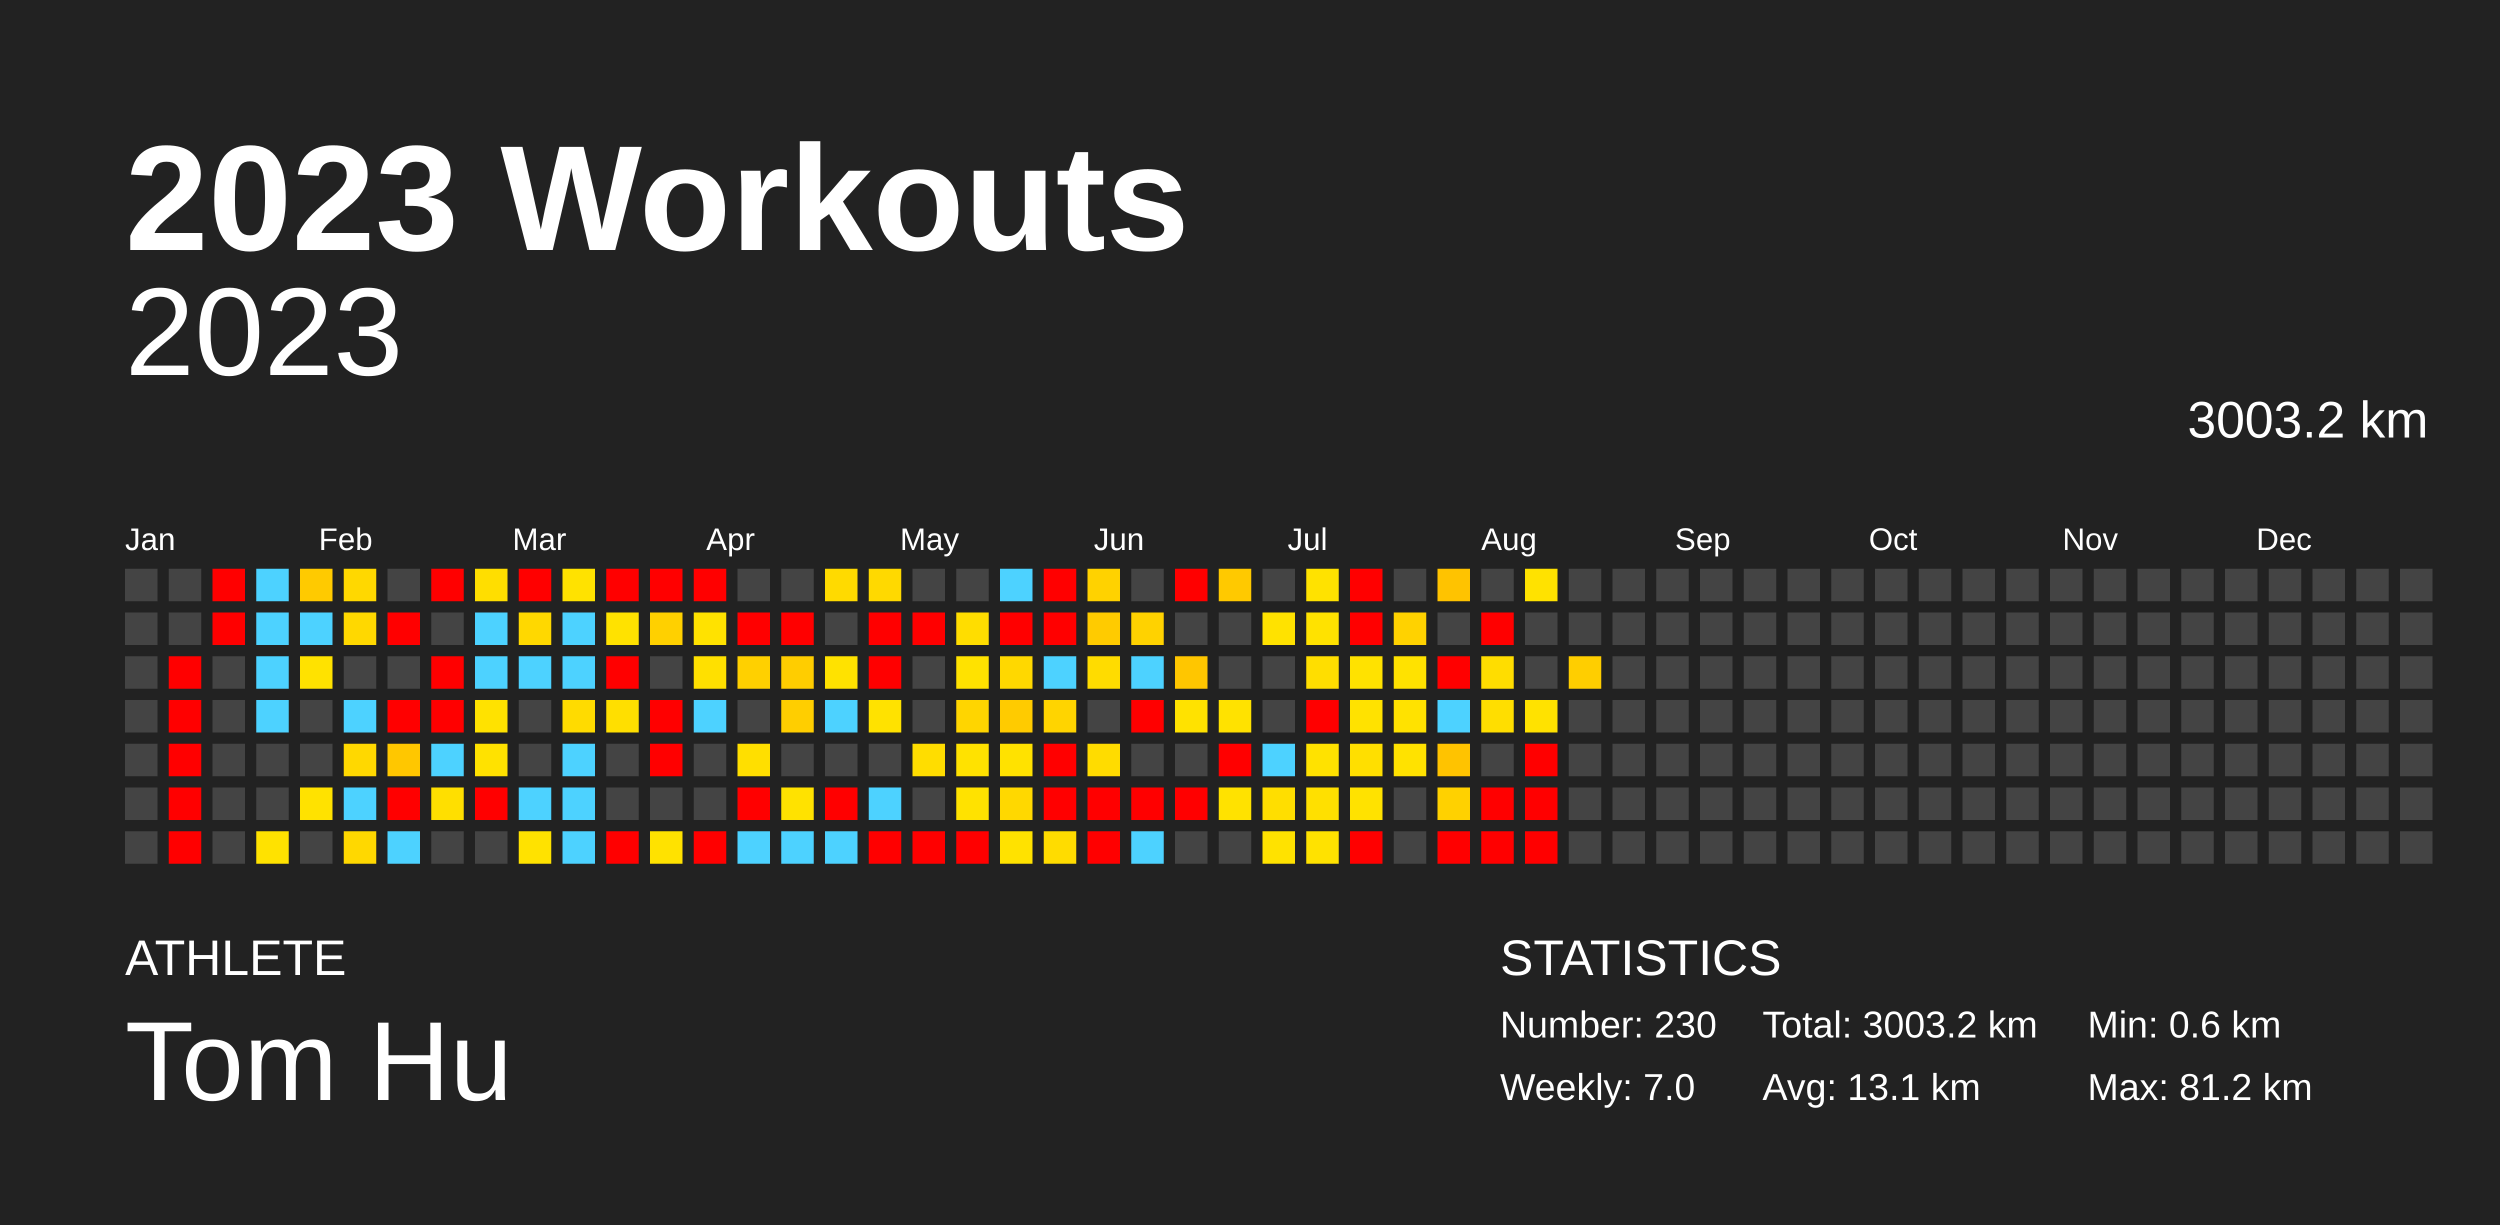
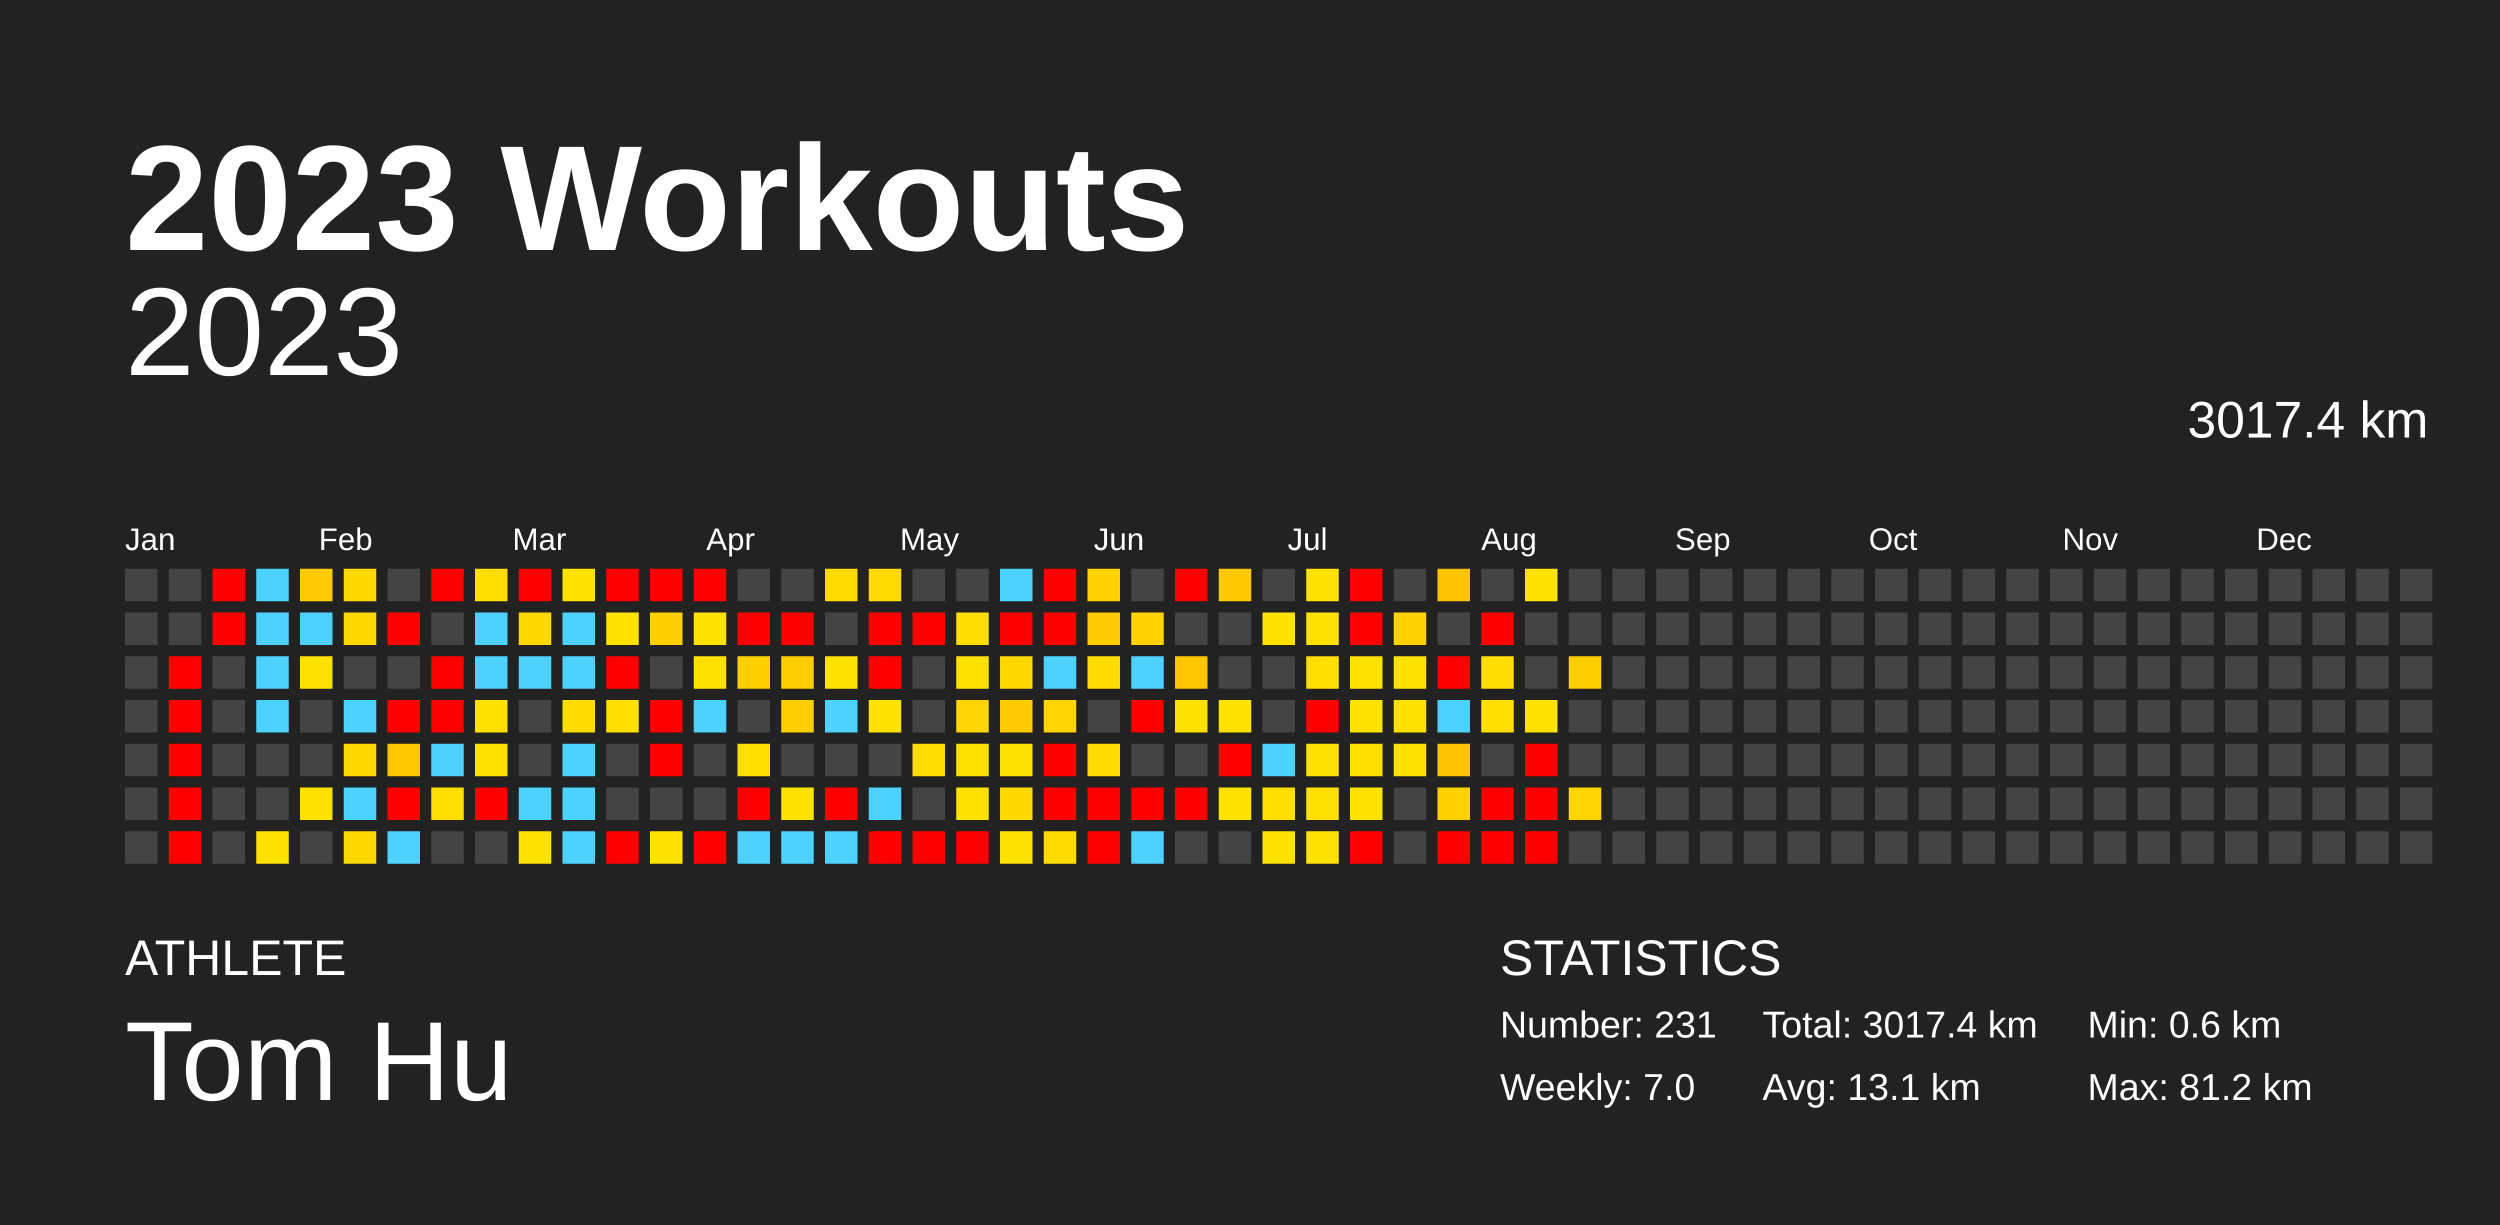
<svg xmlns="http://www.w3.org/2000/svg" baseProfile="full" height="98mm" version="1.1" viewBox="0,0,200,98" width="200mm">
  <defs />
  <rect fill="#222222" height="98" width="200" x="0" y="0" />
  <text fill="#FFFFFF" style="font-size:12px; font-family:Arial; font-weight:bold;" x="10" y="20">2023 Workouts</text>
  <text fill="#FFFFFF" style="font-size:4px; font-family:Arial" x="10" y="78">ATHLETE</text>
  <text fill="#FFFFFF" style="font-size:9px; font-family:Arial" x="10" y="88">Tom Hu</text>
  <text fill="#FFFFFF" style="font-size:4px; font-family:Arial" x="120" y="78">STATISTICS</text>
-   <text fill="#FFFFFF" style="font-size:3px; font-family:Arial" x="120" y="83">Number: 230</text>
+   <text fill="#FFFFFF" style="font-size:3px; font-family:Arial" x="120" y="83">Number: 231</text>
  <text fill="#FFFFFF" style="font-size:3px; font-family:Arial" x="120" y="88">Weekly: 7.0</text>
-   <text fill="#FFFFFF" style="font-size:3px; font-family:Arial" x="141" y="83">Total: 3003.2 km</text>
+   <text fill="#FFFFFF" style="font-size:3px; font-family:Arial" x="141" y="83">Total: 3017.4 km</text>
  <text fill="#FFFFFF" style="font-size:3px; font-family:Arial" x="141" y="88">Avg: 13.1 km</text>
  <text fill="#FFFFFF" style="font-size:3px; font-family:Arial" x="167" y="83">Min: 0.6 km</text>
  <text fill="#FFFFFF" style="font-size:3px; font-family:Arial" x="167" y="88">Max: 81.2 km</text>
  <text alignment-baseline="hanging" fill="#FFFFFF" style="font-size:10.0px; font-family:Arial;" x="10" y="30">2023</text>
-   <text alignment-baseline="hanging" fill="#FFFFFF" style="font-size:4.125px; font-family:Arial;" x="175" y="35">3003.2 km</text>
+   <text alignment-baseline="hanging" fill="#FFFFFF" style="font-size:4.125px; font-family:Arial;" x="175" y="35">3017.4 km</text>
  <text fill="#FFFFFF" style="font-size:2.5px; font-family:Arial" x="10.0" y="44">Jan</text>
  <text fill="#FFFFFF" style="font-size:2.5px; font-family:Arial" x="25.5" y="44">Feb</text>
  <text fill="#FFFFFF" style="font-size:2.5px; font-family:Arial" x="41.0" y="44">Mar</text>
  <text fill="#FFFFFF" style="font-size:2.5px; font-family:Arial" x="56.5" y="44">Apr</text>
  <text fill="#FFFFFF" style="font-size:2.5px; font-family:Arial" x="72.0" y="44">May</text>
  <text fill="#FFFFFF" style="font-size:2.5px; font-family:Arial" x="87.5" y="44">Jun</text>
  <text fill="#FFFFFF" style="font-size:2.5px; font-family:Arial" x="103.0" y="44">Jul</text>
  <text fill="#FFFFFF" style="font-size:2.5px; font-family:Arial" x="118.5" y="44">Aug</text>
  <text fill="#FFFFFF" style="font-size:2.5px; font-family:Arial" x="134.0" y="44">Sep</text>
  <text fill="#FFFFFF" style="font-size:2.5px; font-family:Arial" x="149.5" y="44">Oct</text>
  <text fill="#FFFFFF" style="font-size:2.5px; font-family:Arial" x="165.0" y="44">Nov</text>
  <text fill="#FFFFFF" style="font-size:2.5px; font-family:Arial" x="180.5" y="44">Dec</text>
  <rect fill="#444444" height="2.6" width="2.6" x="10.0" y="45.5" />
  <rect fill="#444444" height="2.6" width="2.6" x="10.0" y="49.0" />
  <rect fill="#444444" height="2.6" width="2.6" x="10.0" y="52.5" />
  <rect fill="#444444" height="2.6" width="2.6" x="10.0" y="56.0" />
  <rect fill="#444444" height="2.6" width="2.6" x="10.0" y="59.5" />
  <rect fill="#444444" height="2.6" width="2.6" x="10.0" y="63.0" />
  <rect fill="#444444" height="2.6" width="2.6" x="10.0" y="66.5" />
  <rect fill="#444444" height="2.6" width="2.6" x="13.5" y="45.5" />
  <rect fill="#444444" height="2.6" width="2.6" x="13.5" y="49.0" />
  <rect fill="red" height="2.6" width="2.6" x="13.5" y="52.5" />
  <rect fill="red" height="2.6" width="2.6" x="13.5" y="56.0" />
  <rect fill="red" height="2.6" width="2.6" x="13.5" y="59.5" />
  <rect fill="red" height="2.6" width="2.6" x="13.5" y="63.0" />
  <rect fill="red" height="2.6" width="2.6" x="13.5" y="66.5" />
  <rect fill="red" height="2.6" width="2.6" x="17.0" y="45.5" />
  <rect fill="red" height="2.6" width="2.6" x="17.0" y="49.0" />
  <rect fill="#444444" height="2.6" width="2.6" x="17.0" y="52.5" />
  <rect fill="#444444" height="2.6" width="2.6" x="17.0" y="56.0" />
  <rect fill="#444444" height="2.6" width="2.6" x="17.0" y="59.5" />
  <rect fill="#444444" height="2.6" width="2.6" x="17.0" y="63.0" />
  <rect fill="#444444" height="2.6" width="2.6" x="17.0" y="66.5" />
  <rect fill="#4dd2ff" height="2.6" width="2.6" x="20.5" y="45.5" />
  <rect fill="#4dd2ff" height="2.6" width="2.6" x="20.5" y="49.0" />
  <rect fill="#4dd2ff" height="2.6" width="2.6" x="20.5" y="52.5" />
  <rect fill="#4dd2ff" height="2.6" width="2.6" x="20.5" y="56.0" />
  <rect fill="#444444" height="2.6" width="2.6" x="20.5" y="59.5" />
  <rect fill="#444444" height="2.6" width="2.6" x="20.5" y="63.0" />
  <rect fill="#ffe200" height="2.6" width="2.6" x="20.5" y="66.5" />
  <rect fill="#ffca00" height="2.6" width="2.6" x="24.0" y="45.5" />
  <rect fill="#4dd2ff" height="2.6" width="2.6" x="24.0" y="49.0" />
  <rect fill="#ffe200" height="2.6" width="2.6" x="24.0" y="52.5" />
  <rect fill="#444444" height="2.6" width="2.6" x="24.0" y="56.0" />
  <rect fill="#444444" height="2.6" width="2.6" x="24.0" y="59.5" />
  <rect fill="#ffe200" height="2.6" width="2.6" x="24.0" y="63.0" />
  <rect fill="#444444" height="2.6" width="2.6" x="24.0" y="66.5" />
  <rect fill="#ffd800" height="2.6" width="2.6" x="27.5" y="45.5" />
  <rect fill="#ffd800" height="2.6" width="2.6" x="27.5" y="49.0" />
  <rect fill="#444444" height="2.6" width="2.6" x="27.5" y="52.5" />
  <rect fill="#4dd2ff" height="2.6" width="2.6" x="27.5" y="56.0" />
  <rect fill="#ffd800" height="2.6" width="2.6" x="27.5" y="59.5" />
  <rect fill="#4dd2ff" height="2.6" width="2.6" x="27.5" y="63.0" />
  <rect fill="#ffd800" height="2.6" width="2.6" x="27.5" y="66.5" />
  <rect fill="#444444" height="2.6" width="2.6" x="31.0" y="45.5" />
  <rect fill="red" height="2.6" width="2.6" x="31.0" y="49.0" />
  <rect fill="#444444" height="2.6" width="2.6" x="31.0" y="52.5" />
  <rect fill="red" height="2.6" width="2.6" x="31.0" y="56.0" />
  <rect fill="#ffc700" height="2.6" width="2.6" x="31.0" y="59.5" />
  <rect fill="red" height="2.6" width="2.6" x="31.0" y="63.0" />
  <rect fill="#4dd2ff" height="2.6" width="2.6" x="31.0" y="66.5" />
  <rect fill="red" height="2.6" width="2.6" x="34.5" y="45.5" />
  <rect fill="#444444" height="2.6" width="2.6" x="34.5" y="49.0" />
  <rect fill="red" height="2.6" width="2.6" x="34.5" y="52.5" />
  <rect fill="red" height="2.6" width="2.6" x="34.5" y="56.0" />
  <rect fill="#4dd2ff" height="2.6" width="2.6" x="34.5" y="59.5" />
  <rect fill="#ffdf00" height="2.6" width="2.6" x="34.5" y="63.0" />
  <rect fill="#444444" height="2.6" width="2.6" x="34.5" y="66.5" />
  <rect fill="#ffde00" height="2.6" width="2.6" x="38.0" y="45.5" />
  <rect fill="#4dd2ff" height="2.6" width="2.6" x="38.0" y="49.0" />
  <rect fill="#4dd2ff" height="2.6" width="2.6" x="38.0" y="52.5" />
  <rect fill="#ffe200" height="2.6" width="2.6" x="38.0" y="56.0" />
  <rect fill="#ffe200" height="2.6" width="2.6" x="38.0" y="59.5" />
  <rect fill="red" height="2.6" width="2.6" x="38.0" y="63.0" />
  <rect fill="#444444" height="2.6" width="2.6" x="38.0" y="66.5" />
  <rect fill="red" height="2.6" width="2.6" x="41.5" y="45.5" />
  <rect fill="#ffd800" height="2.6" width="2.6" x="41.5" y="49.0" />
  <rect fill="#4dd2ff" height="2.6" width="2.6" x="41.5" y="52.5" />
  <rect fill="#444444" height="2.6" width="2.6" x="41.5" y="56.0" />
  <rect fill="#444444" height="2.6" width="2.6" x="41.5" y="59.5" />
  <rect fill="#4dd2ff" height="2.6" width="2.6" x="41.5" y="63.0" />
  <rect fill="#ffe200" height="2.6" width="2.6" x="41.5" y="66.5" />
  <rect fill="#ffe200" height="2.6" width="2.6" x="45.0" y="45.5" />
  <rect fill="#4dd2ff" height="2.6" width="2.6" x="45.0" y="49.0" />
  <rect fill="#4dd2ff" height="2.6" width="2.6" x="45.0" y="52.5" />
  <rect fill="#ffdb00" height="2.6" width="2.6" x="45.0" y="56.0" />
  <rect fill="#4dd2ff" height="2.6" width="2.6" x="45.0" y="59.5" />
  <rect fill="#4dd2ff" height="2.6" width="2.6" x="45.0" y="63.0" />
  <rect fill="#4dd2ff" height="2.6" width="2.6" x="45.0" y="66.5" />
  <rect fill="red" height="2.6" width="2.6" x="48.5" y="45.5" />
  <rect fill="#ffe200" height="2.6" width="2.6" x="48.5" y="49.0" />
  <rect fill="red" height="2.6" width="2.6" x="48.5" y="52.5" />
  <rect fill="#ffdf00" height="2.6" width="2.6" x="48.5" y="56.0" />
  <rect fill="#444444" height="2.6" width="2.6" x="48.5" y="59.5" />
  <rect fill="#444444" height="2.6" width="2.6" x="48.5" y="63.0" />
  <rect fill="red" height="2.6" width="2.6" x="48.5" y="66.5" />
  <rect fill="red" height="2.6" width="2.6" x="52.0" y="45.5" />
  <rect fill="#ffd000" height="2.6" width="2.6" x="52.0" y="49.0" />
  <rect fill="#444444" height="2.6" width="2.6" x="52.0" y="52.5" />
  <rect fill="red" height="2.6" width="2.6" x="52.0" y="56.0" />
  <rect fill="red" height="2.6" width="2.6" x="52.0" y="59.5" />
  <rect fill="#444444" height="2.6" width="2.6" x="52.0" y="63.0" />
  <rect fill="#ffe200" height="2.6" width="2.6" x="52.0" y="66.5" />
  <rect fill="red" height="2.6" width="2.6" x="55.5" y="45.5" />
  <rect fill="#ffe200" height="2.6" width="2.6" x="55.5" y="49.0" />
  <rect fill="#ffe000" height="2.6" width="2.6" x="55.5" y="52.5" />
  <rect fill="#4dd2ff" height="2.6" width="2.6" x="55.5" y="56.0" />
  <rect fill="#444444" height="2.6" width="2.6" x="55.5" y="59.5" />
  <rect fill="#444444" height="2.6" width="2.6" x="55.5" y="63.0" />
  <rect fill="red" height="2.6" width="2.6" x="55.5" y="66.5" />
  <rect fill="#444444" height="2.6" width="2.6" x="59.0" y="45.5" />
  <rect fill="red" height="2.6" width="2.6" x="59.0" y="49.0" />
  <rect fill="#ffd000" height="2.6" width="2.6" x="59.0" y="52.5" />
  <rect fill="#444444" height="2.6" width="2.6" x="59.0" y="56.0" />
  <rect fill="#ffdf00" height="2.6" width="2.6" x="59.0" y="59.5" />
  <rect fill="red" height="2.6" width="2.6" x="59.0" y="63.0" />
  <rect fill="#4dd2ff" height="2.6" width="2.6" x="59.0" y="66.5" />
  <rect fill="#444444" height="2.6" width="2.6" x="62.5" y="45.5" />
  <rect fill="red" height="2.6" width="2.6" x="62.5" y="49.0" />
  <rect fill="#ffcd00" height="2.6" width="2.6" x="62.5" y="52.5" />
  <rect fill="#ffce00" height="2.6" width="2.6" x="62.5" y="56.0" />
  <rect fill="#444444" height="2.6" width="2.6" x="62.5" y="59.5" />
  <rect fill="#ffe200" height="2.6" width="2.6" x="62.5" y="63.0" />
  <rect fill="#4dd2ff" height="2.6" width="2.6" x="62.5" y="66.5" />
  <rect fill="#ffda00" height="2.6" width="2.6" x="66.0" y="45.5" />
  <rect fill="#444444" height="2.6" width="2.6" x="66.0" y="49.0" />
  <rect fill="#ffe200" height="2.6" width="2.6" x="66.0" y="52.5" />
  <rect fill="#4dd2ff" height="2.6" width="2.6" x="66.0" y="56.0" />
  <rect fill="#444444" height="2.6" width="2.6" x="66.0" y="59.5" />
  <rect fill="red" height="2.6" width="2.6" x="66.0" y="63.0" />
  <rect fill="#4dd2ff" height="2.6" width="2.6" x="66.0" y="66.5" />
  <rect fill="#ffd900" height="2.6" width="2.6" x="69.5" y="45.5" />
  <rect fill="red" height="2.6" width="2.6" x="69.5" y="49.0" />
  <rect fill="red" height="2.6" width="2.6" x="69.5" y="52.5" />
  <rect fill="#ffe200" height="2.6" width="2.6" x="69.5" y="56.0" />
  <rect fill="#444444" height="2.6" width="2.6" x="69.5" y="59.5" />
  <rect fill="#4dd2ff" height="2.6" width="2.6" x="69.5" y="63.0" />
  <rect fill="red" height="2.6" width="2.6" x="69.5" y="66.5" />
  <rect fill="#444444" height="2.6" width="2.6" x="73.0" y="45.5" />
  <rect fill="red" height="2.6" width="2.6" x="73.0" y="49.0" />
  <rect fill="#444444" height="2.6" width="2.6" x="73.0" y="52.5" />
  <rect fill="#444444" height="2.6" width="2.6" x="73.0" y="56.0" />
  <rect fill="#ffdd00" height="2.6" width="2.6" x="73.0" y="59.5" />
  <rect fill="#444444" height="2.6" width="2.6" x="73.0" y="63.0" />
  <rect fill="red" height="2.6" width="2.6" x="73.0" y="66.5" />
  <rect fill="#444444" height="2.6" width="2.6" x="76.5" y="45.5" />
  <rect fill="#ffdd00" height="2.6" width="2.6" x="76.5" y="49.0" />
  <rect fill="#ffe200" height="2.6" width="2.6" x="76.5" y="52.5" />
  <rect fill="#ffd500" height="2.6" width="2.6" x="76.5" y="56.0" />
  <rect fill="#ffe200" height="2.6" width="2.6" x="76.5" y="59.5" />
  <rect fill="#ffe200" height="2.6" width="2.6" x="76.5" y="63.0" />
  <rect fill="red" height="2.6" width="2.6" x="76.5" y="66.5" />
  <rect fill="#4dd2ff" height="2.6" width="2.6" x="80.0" y="45.5" />
  <rect fill="red" height="2.6" width="2.6" x="80.0" y="49.0" />
  <rect fill="#ffd800" height="2.6" width="2.6" x="80.0" y="52.5" />
  <rect fill="#ffcb00" height="2.6" width="2.6" x="80.0" y="56.0" />
  <rect fill="#ffe200" height="2.6" width="2.6" x="80.0" y="59.5" />
  <rect fill="#ffd800" height="2.6" width="2.6" x="80.0" y="63.0" />
  <rect fill="#ffe200" height="2.6" width="2.6" x="80.0" y="66.5" />
  <rect fill="red" height="2.6" width="2.6" x="83.5" y="45.5" />
  <rect fill="red" height="2.6" width="2.6" x="83.5" y="49.0" />
  <rect fill="#4dd2ff" height="2.6" width="2.6" x="83.5" y="52.5" />
  <rect fill="#ffd400" height="2.6" width="2.6" x="83.5" y="56.0" />
  <rect fill="red" height="2.6" width="2.6" x="83.5" y="59.5" />
  <rect fill="red" height="2.6" width="2.6" x="83.5" y="63.0" />
  <rect fill="#ffdc00" height="2.6" width="2.6" x="83.5" y="66.5" />
  <rect fill="#ffd200" height="2.6" width="2.6" x="87.0" y="45.5" />
  <rect fill="#ffcb00" height="2.6" width="2.6" x="87.0" y="49.0" />
  <rect fill="#ffdc00" height="2.6" width="2.6" x="87.0" y="52.5" />
  <rect fill="#444444" height="2.6" width="2.6" x="87.0" y="56.0" />
  <rect fill="#ffdc00" height="2.6" width="2.6" x="87.0" y="59.5" />
  <rect fill="red" height="2.6" width="2.6" x="87.0" y="63.0" />
  <rect fill="red" height="2.6" width="2.6" x="87.0" y="66.5" />
  <rect fill="#444444" height="2.6" width="2.6" x="90.5" y="45.5" />
  <rect fill="#ffd200" height="2.6" width="2.6" x="90.5" y="49.0" />
  <rect fill="#4dd2ff" height="2.6" width="2.6" x="90.5" y="52.5" />
  <rect fill="red" height="2.6" width="2.6" x="90.5" y="56.0" />
  <rect fill="#444444" height="2.6" width="2.6" x="90.5" y="59.5" />
  <rect fill="red" height="2.6" width="2.6" x="90.5" y="63.0" />
  <rect fill="#4dd2ff" height="2.6" width="2.6" x="90.5" y="66.5" />
  <rect fill="red" height="2.6" width="2.6" x="94.0" y="45.5" />
  <rect fill="#444444" height="2.6" width="2.6" x="94.0" y="49.0" />
  <rect fill="#ffc600" height="2.6" width="2.6" x="94.0" y="52.5" />
  <rect fill="#ffe200" height="2.6" width="2.6" x="94.0" y="56.0" />
  <rect fill="#444444" height="2.6" width="2.6" x="94.0" y="59.5" />
  <rect fill="red" height="2.6" width="2.6" x="94.0" y="63.0" />
  <rect fill="#444444" height="2.6" width="2.6" x="94.0" y="66.5" />
  <rect fill="#ffc900" height="2.6" width="2.6" x="97.5" y="45.5" />
  <rect fill="#444444" height="2.6" width="2.6" x="97.5" y="49.0" />
  <rect fill="#444444" height="2.6" width="2.6" x="97.5" y="52.5" />
  <rect fill="#ffe200" height="2.6" width="2.6" x="97.5" y="56.0" />
  <rect fill="red" height="2.6" width="2.6" x="97.5" y="59.5" />
  <rect fill="#ffe200" height="2.6" width="2.6" x="97.5" y="63.0" />
  <rect fill="#444444" height="2.6" width="2.6" x="97.5" y="66.5" />
  <rect fill="#444444" height="2.6" width="2.6" x="101.0" y="45.5" />
  <rect fill="#ffe200" height="2.6" width="2.6" x="101.0" y="49.0" />
  <rect fill="#444444" height="2.6" width="2.6" x="101.0" y="52.5" />
  <rect fill="#444444" height="2.6" width="2.6" x="101.0" y="56.0" />
  <rect fill="#4dd2ff" height="2.6" width="2.6" x="101.0" y="59.5" />
  <rect fill="#ffde00" height="2.6" width="2.6" x="101.0" y="63.0" />
  <rect fill="#ffe200" height="2.6" width="2.6" x="101.0" y="66.5" />
  <rect fill="#ffe200" height="2.6" width="2.6" x="104.5" y="45.5" />
  <rect fill="#ffe200" height="2.6" width="2.6" x="104.5" y="49.0" />
  <rect fill="#ffde00" height="2.6" width="2.6" x="104.5" y="52.5" />
  <rect fill="red" height="2.6" width="2.6" x="104.5" y="56.0" />
  <rect fill="#ffe200" height="2.6" width="2.6" x="104.5" y="59.5" />
  <rect fill="#ffe000" height="2.6" width="2.6" x="104.5" y="63.0" />
  <rect fill="#ffe200" height="2.6" width="2.6" x="104.5" y="66.5" />
  <rect fill="red" height="2.6" width="2.6" x="108.0" y="45.5" />
  <rect fill="red" height="2.6" width="2.6" x="108.0" y="49.0" />
  <rect fill="#ffe200" height="2.6" width="2.6" x="108.0" y="52.5" />
  <rect fill="#ffe200" height="2.6" width="2.6" x="108.0" y="56.0" />
  <rect fill="#ffdf00" height="2.6" width="2.6" x="108.0" y="59.5" />
  <rect fill="#ffe200" height="2.6" width="2.6" x="108.0" y="63.0" />
  <rect fill="red" height="2.6" width="2.6" x="108.0" y="66.5" />
  <rect fill="#444444" height="2.6" width="2.6" x="111.5" y="45.5" />
  <rect fill="#ffd200" height="2.6" width="2.6" x="111.5" y="49.0" />
  <rect fill="#ffe200" height="2.6" width="2.6" x="111.5" y="52.5" />
  <rect fill="#ffe200" height="2.6" width="2.6" x="111.5" y="56.0" />
  <rect fill="#ffe200" height="2.6" width="2.6" x="111.5" y="59.5" />
  <rect fill="#444444" height="2.6" width="2.6" x="111.5" y="63.0" />
  <rect fill="#444444" height="2.6" width="2.6" x="111.5" y="66.5" />
  <rect fill="#ffc300" height="2.6" width="2.6" x="115.0" y="45.5" />
  <rect fill="#444444" height="2.6" width="2.6" x="115.0" y="49.0" />
  <rect fill="red" height="2.6" width="2.6" x="115.0" y="52.5" />
  <rect fill="#4dd2ff" height="2.6" width="2.6" x="115.0" y="56.0" />
  <rect fill="#ffc300" height="2.6" width="2.6" x="115.0" y="59.5" />
  <rect fill="#ffd100" height="2.6" width="2.6" x="115.0" y="63.0" />
  <rect fill="red" height="2.6" width="2.6" x="115.0" y="66.5" />
  <rect fill="#444444" height="2.6" width="2.6" x="118.5" y="45.5" />
  <rect fill="red" height="2.6" width="2.6" x="118.5" y="49.0" />
  <rect fill="#ffdd00" height="2.6" width="2.6" x="118.5" y="52.5" />
  <rect fill="#ffde00" height="2.6" width="2.6" x="118.5" y="56.0" />
  <rect fill="#444444" height="2.6" width="2.6" x="118.5" y="59.5" />
  <rect fill="red" height="2.6" width="2.6" x="118.5" y="63.0" />
  <rect fill="red" height="2.6" width="2.6" x="118.5" y="66.5" />
  <rect fill="#ffe200" height="2.6" width="2.6" x="122.0" y="45.5" />
  <rect fill="#444444" height="2.6" width="2.6" x="122.0" y="49.0" />
  <rect fill="#444444" height="2.6" width="2.6" x="122.0" y="52.5" />
  <rect fill="#ffe200" height="2.6" width="2.6" x="122.0" y="56.0" />
  <rect fill="red" height="2.6" width="2.6" x="122.0" y="59.5" />
  <rect fill="red" height="2.6" width="2.6" x="122.0" y="63.0" />
  <rect fill="red" height="2.6" width="2.6" x="122.0" y="66.5" />
  <rect fill="#444444" height="2.6" width="2.6" x="125.5" y="45.5" />
  <rect fill="#444444" height="2.6" width="2.6" x="125.5" y="49.0" />
  <rect fill="#ffce00" height="2.6" width="2.6" x="125.5" y="52.5" />
  <rect fill="#444444" height="2.6" width="2.6" x="125.5" y="56.0" />
  <rect fill="#444444" height="2.6" width="2.6" x="125.5" y="59.5" />
-   <rect fill="#444444" height="2.6" width="2.6" x="125.5" y="63.0" />
+   <rect fill="#ffd500" height="2.6" width="2.6" x="125.5" y="63.0" />
  <rect fill="#444444" height="2.6" width="2.6" x="125.5" y="66.5" />
  <rect fill="#444444" height="2.6" width="2.6" x="129.0" y="45.5" />
  <rect fill="#444444" height="2.6" width="2.6" x="129.0" y="49.0" />
  <rect fill="#444444" height="2.6" width="2.6" x="129.0" y="52.5" />
  <rect fill="#444444" height="2.6" width="2.6" x="129.0" y="56.0" />
  <rect fill="#444444" height="2.6" width="2.6" x="129.0" y="59.5" />
  <rect fill="#444444" height="2.6" width="2.6" x="129.0" y="63.0" />
  <rect fill="#444444" height="2.6" width="2.6" x="129.0" y="66.5" />
  <rect fill="#444444" height="2.6" width="2.6" x="132.5" y="45.5" />
  <rect fill="#444444" height="2.6" width="2.6" x="132.5" y="49.0" />
  <rect fill="#444444" height="2.6" width="2.6" x="132.5" y="52.5" />
  <rect fill="#444444" height="2.6" width="2.6" x="132.5" y="56.0" />
  <rect fill="#444444" height="2.6" width="2.6" x="132.5" y="59.5" />
  <rect fill="#444444" height="2.6" width="2.6" x="132.5" y="63.0" />
  <rect fill="#444444" height="2.6" width="2.6" x="132.5" y="66.5" />
  <rect fill="#444444" height="2.6" width="2.6" x="136.0" y="45.5" />
  <rect fill="#444444" height="2.6" width="2.6" x="136.0" y="49.0" />
  <rect fill="#444444" height="2.6" width="2.6" x="136.0" y="52.5" />
  <rect fill="#444444" height="2.6" width="2.6" x="136.0" y="56.0" />
  <rect fill="#444444" height="2.6" width="2.6" x="136.0" y="59.5" />
  <rect fill="#444444" height="2.6" width="2.6" x="136.0" y="63.0" />
  <rect fill="#444444" height="2.6" width="2.6" x="136.0" y="66.5" />
  <rect fill="#444444" height="2.6" width="2.6" x="139.5" y="45.5" />
  <rect fill="#444444" height="2.6" width="2.6" x="139.5" y="49.0" />
  <rect fill="#444444" height="2.6" width="2.6" x="139.5" y="52.5" />
  <rect fill="#444444" height="2.6" width="2.6" x="139.5" y="56.0" />
  <rect fill="#444444" height="2.6" width="2.6" x="139.5" y="59.5" />
  <rect fill="#444444" height="2.6" width="2.6" x="139.5" y="63.0" />
  <rect fill="#444444" height="2.6" width="2.6" x="139.5" y="66.5" />
  <rect fill="#444444" height="2.6" width="2.6" x="143.0" y="45.5" />
  <rect fill="#444444" height="2.6" width="2.6" x="143.0" y="49.0" />
  <rect fill="#444444" height="2.6" width="2.6" x="143.0" y="52.5" />
  <rect fill="#444444" height="2.6" width="2.6" x="143.0" y="56.0" />
  <rect fill="#444444" height="2.6" width="2.6" x="143.0" y="59.5" />
  <rect fill="#444444" height="2.6" width="2.6" x="143.0" y="63.0" />
  <rect fill="#444444" height="2.6" width="2.6" x="143.0" y="66.5" />
  <rect fill="#444444" height="2.6" width="2.6" x="146.5" y="45.5" />
  <rect fill="#444444" height="2.6" width="2.6" x="146.5" y="49.0" />
  <rect fill="#444444" height="2.6" width="2.6" x="146.5" y="52.5" />
  <rect fill="#444444" height="2.6" width="2.6" x="146.5" y="56.0" />
  <rect fill="#444444" height="2.6" width="2.6" x="146.5" y="59.5" />
  <rect fill="#444444" height="2.6" width="2.6" x="146.5" y="63.0" />
  <rect fill="#444444" height="2.6" width="2.6" x="146.5" y="66.5" />
  <rect fill="#444444" height="2.6" width="2.6" x="150.0" y="45.5" />
  <rect fill="#444444" height="2.6" width="2.6" x="150.0" y="49.0" />
  <rect fill="#444444" height="2.6" width="2.6" x="150.0" y="52.5" />
  <rect fill="#444444" height="2.6" width="2.6" x="150.0" y="56.0" />
  <rect fill="#444444" height="2.6" width="2.6" x="150.0" y="59.5" />
  <rect fill="#444444" height="2.6" width="2.6" x="150.0" y="63.0" />
  <rect fill="#444444" height="2.6" width="2.6" x="150.0" y="66.5" />
  <rect fill="#444444" height="2.6" width="2.6" x="153.5" y="45.5" />
  <rect fill="#444444" height="2.6" width="2.6" x="153.5" y="49.0" />
  <rect fill="#444444" height="2.6" width="2.6" x="153.5" y="52.5" />
  <rect fill="#444444" height="2.6" width="2.6" x="153.5" y="56.0" />
  <rect fill="#444444" height="2.6" width="2.6" x="153.5" y="59.5" />
  <rect fill="#444444" height="2.6" width="2.6" x="153.5" y="63.0" />
  <rect fill="#444444" height="2.6" width="2.6" x="153.5" y="66.5" />
  <rect fill="#444444" height="2.6" width="2.6" x="157.0" y="45.5" />
  <rect fill="#444444" height="2.6" width="2.6" x="157.0" y="49.0" />
  <rect fill="#444444" height="2.6" width="2.6" x="157.0" y="52.5" />
  <rect fill="#444444" height="2.6" width="2.6" x="157.0" y="56.0" />
  <rect fill="#444444" height="2.6" width="2.6" x="157.0" y="59.5" />
  <rect fill="#444444" height="2.6" width="2.6" x="157.0" y="63.0" />
  <rect fill="#444444" height="2.6" width="2.6" x="157.0" y="66.5" />
  <rect fill="#444444" height="2.6" width="2.6" x="160.5" y="45.5" />
  <rect fill="#444444" height="2.6" width="2.6" x="160.5" y="49.0" />
  <rect fill="#444444" height="2.6" width="2.6" x="160.5" y="52.5" />
  <rect fill="#444444" height="2.6" width="2.6" x="160.5" y="56.0" />
  <rect fill="#444444" height="2.6" width="2.6" x="160.5" y="59.5" />
  <rect fill="#444444" height="2.6" width="2.6" x="160.5" y="63.0" />
  <rect fill="#444444" height="2.6" width="2.6" x="160.5" y="66.5" />
  <rect fill="#444444" height="2.6" width="2.6" x="164.0" y="45.5" />
  <rect fill="#444444" height="2.6" width="2.6" x="164.0" y="49.0" />
  <rect fill="#444444" height="2.6" width="2.6" x="164.0" y="52.5" />
  <rect fill="#444444" height="2.6" width="2.6" x="164.0" y="56.0" />
  <rect fill="#444444" height="2.6" width="2.6" x="164.0" y="59.5" />
  <rect fill="#444444" height="2.6" width="2.6" x="164.0" y="63.0" />
  <rect fill="#444444" height="2.6" width="2.6" x="164.0" y="66.5" />
  <rect fill="#444444" height="2.6" width="2.6" x="167.5" y="45.5" />
  <rect fill="#444444" height="2.6" width="2.6" x="167.5" y="49.0" />
  <rect fill="#444444" height="2.6" width="2.6" x="167.5" y="52.5" />
  <rect fill="#444444" height="2.6" width="2.6" x="167.5" y="56.0" />
  <rect fill="#444444" height="2.6" width="2.6" x="167.5" y="59.5" />
  <rect fill="#444444" height="2.6" width="2.6" x="167.5" y="63.0" />
  <rect fill="#444444" height="2.6" width="2.6" x="167.5" y="66.5" />
  <rect fill="#444444" height="2.6" width="2.6" x="171.0" y="45.5" />
  <rect fill="#444444" height="2.6" width="2.6" x="171.0" y="49.0" />
  <rect fill="#444444" height="2.6" width="2.6" x="171.0" y="52.5" />
  <rect fill="#444444" height="2.6" width="2.6" x="171.0" y="56.0" />
  <rect fill="#444444" height="2.6" width="2.6" x="171.0" y="59.5" />
  <rect fill="#444444" height="2.6" width="2.6" x="171.0" y="63.0" />
  <rect fill="#444444" height="2.6" width="2.6" x="171.0" y="66.5" />
  <rect fill="#444444" height="2.6" width="2.6" x="174.5" y="45.5" />
  <rect fill="#444444" height="2.6" width="2.6" x="174.5" y="49.0" />
  <rect fill="#444444" height="2.6" width="2.6" x="174.5" y="52.5" />
  <rect fill="#444444" height="2.6" width="2.6" x="174.5" y="56.0" />
  <rect fill="#444444" height="2.6" width="2.6" x="174.5" y="59.5" />
  <rect fill="#444444" height="2.6" width="2.6" x="174.5" y="63.0" />
  <rect fill="#444444" height="2.6" width="2.6" x="174.5" y="66.5" />
  <rect fill="#444444" height="2.6" width="2.6" x="178.0" y="45.5" />
  <rect fill="#444444" height="2.6" width="2.6" x="178.0" y="49.0" />
  <rect fill="#444444" height="2.6" width="2.6" x="178.0" y="52.5" />
  <rect fill="#444444" height="2.6" width="2.6" x="178.0" y="56.0" />
  <rect fill="#444444" height="2.6" width="2.6" x="178.0" y="59.5" />
  <rect fill="#444444" height="2.6" width="2.6" x="178.0" y="63.0" />
  <rect fill="#444444" height="2.6" width="2.6" x="178.0" y="66.5" />
  <rect fill="#444444" height="2.6" width="2.6" x="181.5" y="45.5" />
  <rect fill="#444444" height="2.6" width="2.6" x="181.5" y="49.0" />
  <rect fill="#444444" height="2.6" width="2.6" x="181.5" y="52.5" />
  <rect fill="#444444" height="2.6" width="2.6" x="181.5" y="56.0" />
  <rect fill="#444444" height="2.6" width="2.6" x="181.5" y="59.5" />
  <rect fill="#444444" height="2.6" width="2.6" x="181.5" y="63.0" />
  <rect fill="#444444" height="2.6" width="2.6" x="181.5" y="66.5" />
  <rect fill="#444444" height="2.6" width="2.6" x="185.0" y="45.5" />
  <rect fill="#444444" height="2.6" width="2.6" x="185.0" y="49.0" />
  <rect fill="#444444" height="2.6" width="2.6" x="185.0" y="52.5" />
  <rect fill="#444444" height="2.6" width="2.6" x="185.0" y="56.0" />
  <rect fill="#444444" height="2.6" width="2.6" x="185.0" y="59.5" />
  <rect fill="#444444" height="2.6" width="2.6" x="185.0" y="63.0" />
  <rect fill="#444444" height="2.6" width="2.6" x="185.0" y="66.5" />
  <rect fill="#444444" height="2.6" width="2.6" x="188.5" y="45.5" />
  <rect fill="#444444" height="2.6" width="2.6" x="188.5" y="49.0" />
  <rect fill="#444444" height="2.6" width="2.6" x="188.5" y="52.5" />
  <rect fill="#444444" height="2.6" width="2.6" x="188.5" y="56.0" />
  <rect fill="#444444" height="2.6" width="2.6" x="188.5" y="59.5" />
  <rect fill="#444444" height="2.6" width="2.6" x="188.5" y="63.0" />
  <rect fill="#444444" height="2.6" width="2.6" x="188.5" y="66.5" />
  <rect fill="#444444" height="2.6" width="2.6" x="192.0" y="45.5" />
  <rect fill="#444444" height="2.6" width="2.6" x="192.0" y="49.0" />
  <rect fill="#444444" height="2.6" width="2.6" x="192.0" y="52.5" />
  <rect fill="#444444" height="2.6" width="2.6" x="192.0" y="56.0" />
  <rect fill="#444444" height="2.6" width="2.6" x="192.0" y="59.5" />
  <rect fill="#444444" height="2.6" width="2.6" x="192.0" y="63.0" />
  <rect fill="#444444" height="2.6" width="2.6" x="192.0" y="66.5" />
</svg>
